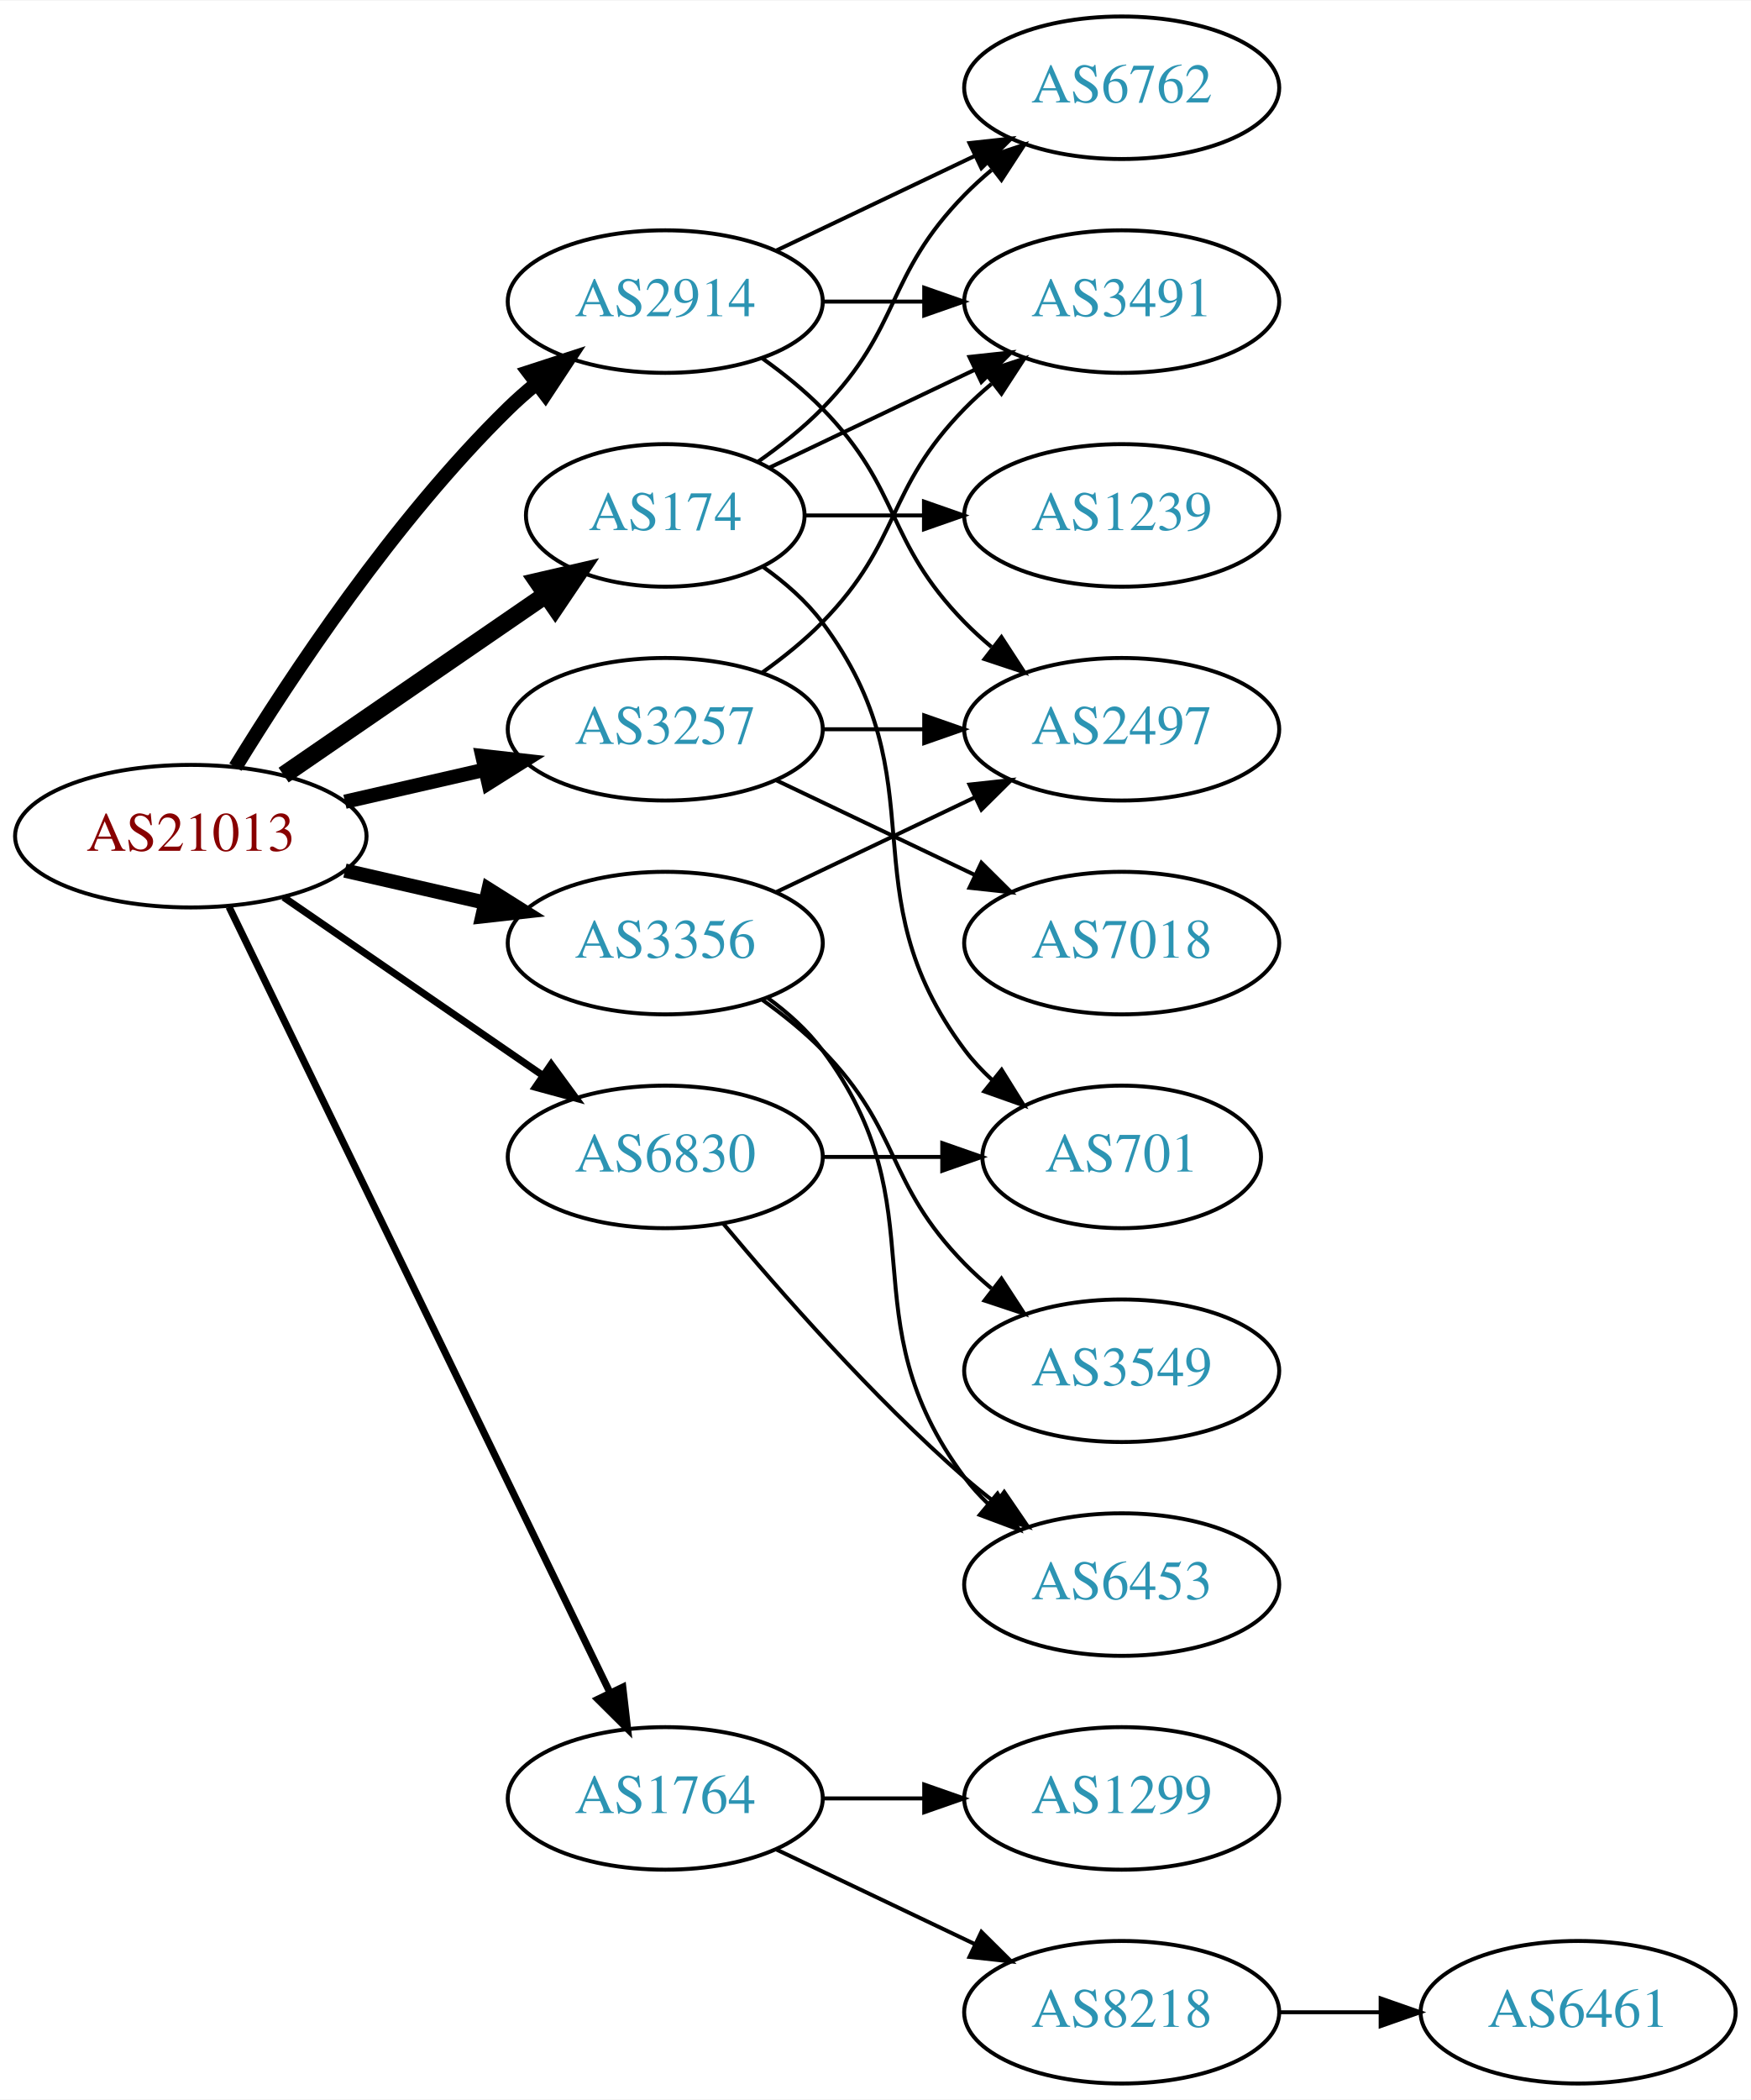
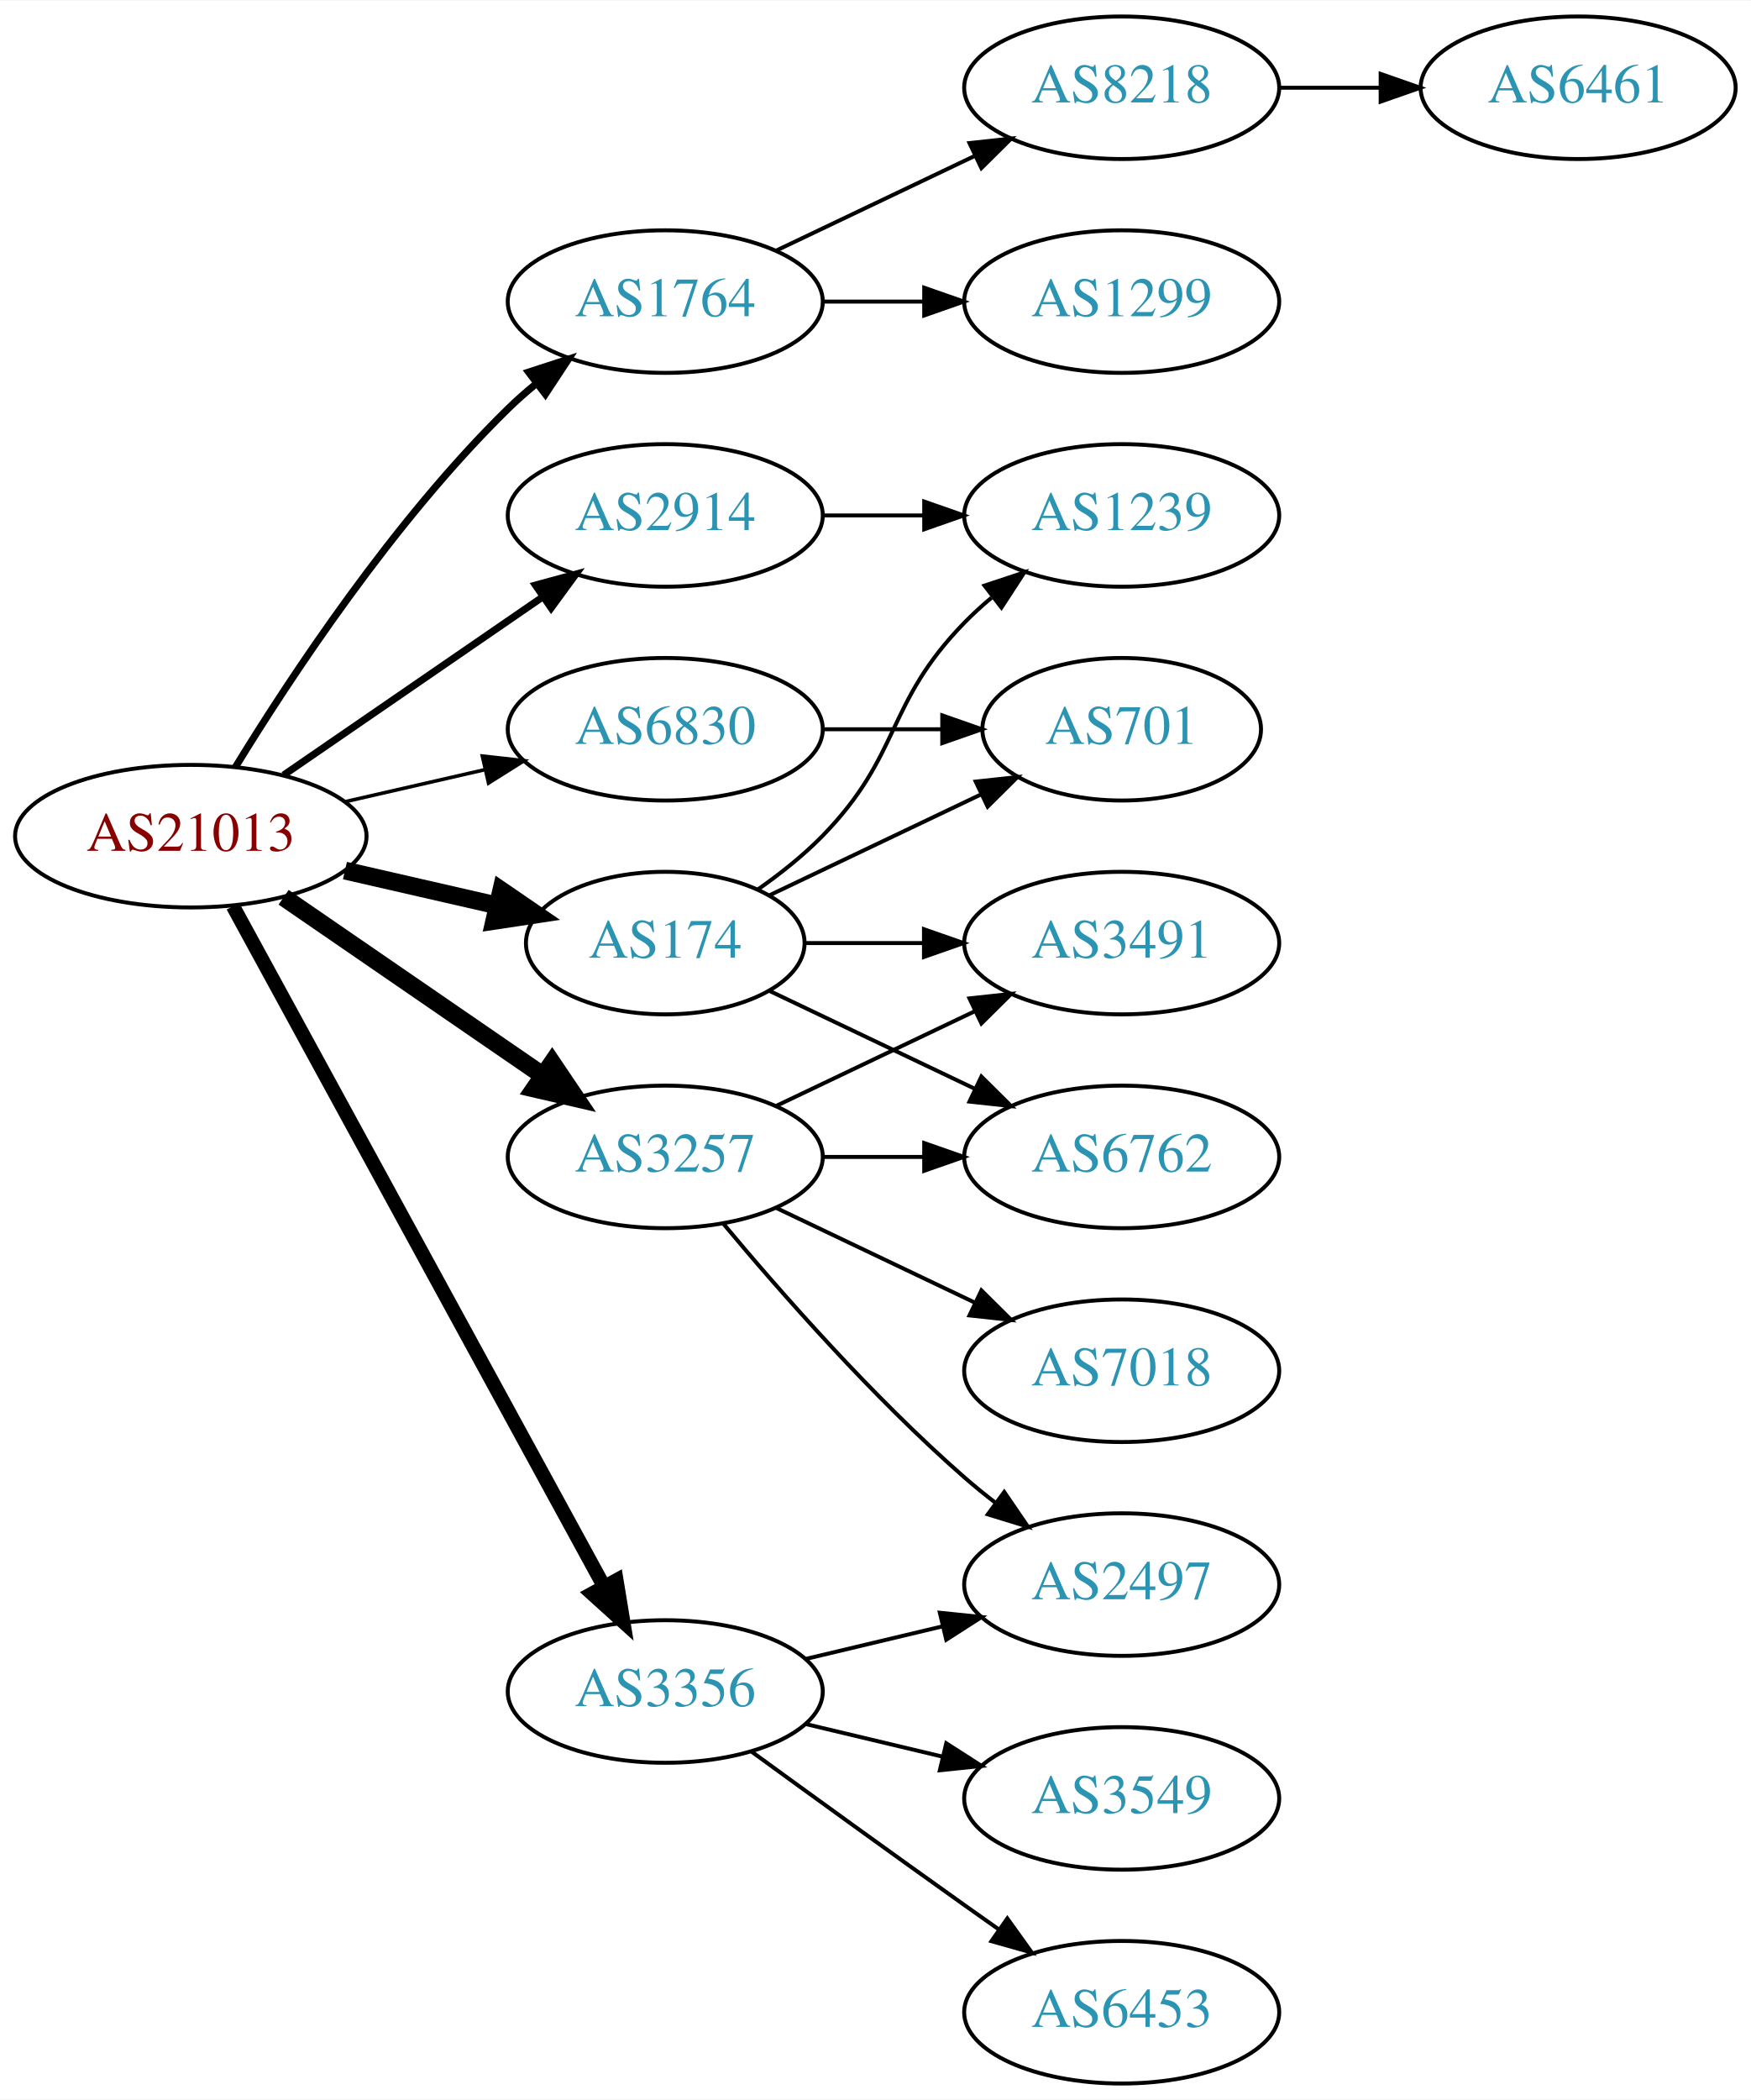
<svg xmlns="http://www.w3.org/2000/svg" xmlns:xlink="http://www.w3.org/1999/xlink" width="442pt" height="530pt" viewBox="0.00 0.00 442.27 530.00">
  <g id="graph0" class="graph" transform="scale(1 1) rotate(0) translate(4 526)">
    <polygon fill="white" stroke="none" points="-4,4 -4,-526 438.271,-526 438.271,4 -4,4" />
    <g id="node1" class="node">
      <g id="a_node1">
        <a xlink:href="/asn/21013" xlink:title="AS21013 ~ Wels, AT [AT]">
          <ellipse fill="#ffffff" stroke="black" cx="44.196" cy="-315" rx="44.393" ry="18" />
          <text text-anchor="middle" x="44.196" y="-311.3" font-family="Times,serif" font-size="14.00" fill="#880000">AS21013</text>
        </a>
      </g>
    </g>
    <g id="node2" class="node">
      <g id="a_node2">
        <a xlink:href="/asn/174" xlink:title="AS174 ~ Cogent Communications [US]">
-           <ellipse fill="#ffffff" stroke="black" cx="164.039" cy="-396" rx="35.194" ry="18" />
-           <text text-anchor="middle" x="164.039" y="-392.3" font-family="Times,serif" font-size="14.00" fill="#2c94b3">AS174</text>
+           <ellipse fill="#ffffff" stroke="black" cx="164.039" cy="-288" rx="35.194" ry="18" />
+           <text text-anchor="middle" x="164.039" y="-284.3" font-family="Times,serif" font-size="14.00" fill="#2c94b3">AS174</text>
        </a>
      </g>
    </g>
    <g id="edge1" class="edge">
-       <path fill="none" stroke="black" stroke-width="4.5" d="M67.639,-330.426C86.454,-343.359 113.45,-361.915 133.927,-375.99" />
-       <polygon fill="black" stroke="black" stroke-width="4.5" points="131.789,-379.298 142.26,-381.718 136.249,-372.808 131.789,-379.298" />
+       <path fill="none" stroke="black" stroke-width="4.5" d="M83.131,-306.308C95.448,-303.486 109.172,-300.342 121.723,-297.466" />
+       <polygon fill="black" stroke="black" stroke-width="4.5" points="122.62,-301.3 131.488,-295.229 120.861,-293.624 122.62,-301.3" />
    </g>
    <g id="node3" class="node">
      <g id="a_node3">
        <a xlink:href="/asn/1764" xlink:title="AS1764 ~ NEXTLAYER-AS [AT]">
-           <ellipse fill="#ffffff" stroke="black" cx="164.039" cy="-72" rx="39.794" ry="18" />
-           <text text-anchor="middle" x="164.039" y="-68.3" font-family="Times,serif" font-size="14.00" fill="#2c94b3">AS1764</text>
+           <ellipse fill="#ffffff" stroke="black" cx="164.039" cy="-450" rx="39.794" ry="18" />
+           <text text-anchor="middle" x="164.039" y="-446.3" font-family="Times,serif" font-size="14.00" fill="#2c94b3">AS1764</text>
        </a>
      </g>
    </g>
    <g id="edge2" class="edge">
-       <path fill="none" stroke="black" stroke-width="1.8" d="M53.861,-297.132C74.342,-254.899 125.829,-148.728 150.055,-98.773" />
-       <polygon fill="black" stroke="black" stroke-width="1.8" points="153.305,-100.092 154.52,-89.567 147.007,-97.037 153.305,-100.092" />
+       <path fill="none" stroke="black" stroke-width="1.8" d="M55.462,-332.44C69.27,-354.991 95.459,-394.722 124.392,-423 126.532,-425.092 128.849,-427.137 131.249,-429.106" />
+       <polygon fill="black" stroke="black" stroke-width="1.8" points="129.516,-432.185 139.591,-435.464 133.76,-426.618 129.516,-432.185" />
    </g>
    <g id="node4" class="node">
      <g id="a_node4">
        <a xlink:href="/asn/2914" xlink:title="AS2914 ~ NTT America, Inc. [US]">
-           <ellipse fill="#ffffff" stroke="black" cx="164.039" cy="-450" rx="39.794" ry="18" />
-           <text text-anchor="middle" x="164.039" y="-446.3" font-family="Times,serif" font-size="14.00" fill="#2c94b3">AS2914</text>
+           <ellipse fill="#ffffff" stroke="black" cx="164.039" cy="-396" rx="39.794" ry="18" />
+           <text text-anchor="middle" x="164.039" y="-392.3" font-family="Times,serif" font-size="14.00" fill="#2c94b3">AS2914</text>
        </a>
      </g>
    </g>
    <g id="edge3" class="edge">
-       <path fill="none" stroke="black" stroke-width="3.6" d="M55.462,-332.44C69.27,-354.991 95.459,-394.722 124.392,-423 126.532,-425.092 128.849,-427.137 131.249,-429.106" />
-       <polygon fill="black" stroke="black" stroke-width="3.6" points="129.516,-432.185 139.591,-435.464 133.76,-426.618 129.516,-432.185" />
+       <path fill="none" stroke="black" stroke-width="1.8" d="M67.639,-330.426C86.22,-343.198 112.781,-361.455 133.161,-375.463" />
+       <polygon fill="black" stroke="black" stroke-width="1.8" points="131.251,-378.398 141.475,-381.178 135.216,-372.629 131.251,-378.398" />
    </g>
    <g id="node5" class="node">
      <g id="a_node5">
        <a xlink:href="/asn/3257" xlink:title="AS3257 ~ GTT [DE]">
-           <ellipse fill="#ffffff" stroke="black" cx="164.039" cy="-342" rx="39.794" ry="18" />
-           <text text-anchor="middle" x="164.039" y="-338.3" font-family="Times,serif" font-size="14.00" fill="#2c94b3">AS3257</text>
+           <ellipse fill="#ffffff" stroke="black" cx="164.039" cy="-234" rx="39.794" ry="18" />
+           <text text-anchor="middle" x="164.039" y="-230.3" font-family="Times,serif" font-size="14.00" fill="#2c94b3">AS3257</text>
        </a>
      </g>
    </g>
    <g id="edge4" class="edge">
-       <path fill="none" stroke="black" stroke-width="3.6" d="M83.131,-323.692C94.371,-326.267 106.784,-329.111 118.407,-331.774" />
-       <polygon fill="black" stroke="black" stroke-width="3.6" points="117.84,-335.235 128.369,-334.057 119.403,-328.412 117.84,-335.235" />
+       <path fill="none" stroke="black" stroke-width="4.5" d="M67.639,-299.574C86.22,-286.802 112.781,-268.545 133.161,-254.537" />
+       <polygon fill="black" stroke="black" stroke-width="4.5" points="135.464,-257.731 141.475,-248.822 131.003,-251.242 135.464,-257.731" />
    </g>
    <g id="node6" class="node">
      <g id="a_node6">
        <a xlink:href="/asn/3356" xlink:title="AS3356 ~ Level 3 Parent, LLC [US]">
-           <ellipse fill="#ffffff" stroke="black" cx="164.039" cy="-288" rx="39.794" ry="18" />
-           <text text-anchor="middle" x="164.039" y="-284.3" font-family="Times,serif" font-size="14.00" fill="#2c94b3">AS3356</text>
+           <ellipse fill="#ffffff" stroke="black" cx="164.039" cy="-99" rx="39.794" ry="18" />
+           <text text-anchor="middle" x="164.039" y="-95.3" font-family="Times,serif" font-size="14.00" fill="#2c94b3">AS3356</text>
        </a>
      </g>
    </g>
    <g id="edge5" class="edge">
-       <path fill="none" stroke="black" stroke-width="3.6" d="M83.131,-306.308C94.371,-303.733 106.784,-300.889 118.407,-298.226" />
-       <polygon fill="black" stroke="black" stroke-width="3.6" points="119.403,-301.588 128.369,-295.943 117.84,-294.765 119.403,-301.588" />
+       <path fill="none" stroke="black" stroke-width="3.6" d="M54.84,-297.324C75.521,-259.416 124.234,-170.127 148.613,-125.441" />
+       <polygon fill="black" stroke="black" stroke-width="3.6" points="151.71,-127.072 153.427,-116.617 145.565,-123.72 151.71,-127.072" />
    </g>
    <g id="node7" class="node">
      <g id="a_node7">
        <a xlink:href="/asn/6830" xlink:title="AS6830 ~ LGI-UPC [AT]">
-           <ellipse fill="#ffffff" stroke="black" cx="164.039" cy="-234" rx="39.794" ry="18" />
-           <text text-anchor="middle" x="164.039" y="-230.3" font-family="Times,serif" font-size="14.00" fill="#2c94b3">AS6830</text>
+           <ellipse fill="#ffffff" stroke="black" cx="164.039" cy="-342" rx="39.794" ry="18" />
+           <text text-anchor="middle" x="164.039" y="-338.3" font-family="Times,serif" font-size="14.00" fill="#2c94b3">AS6830</text>
        </a>
      </g>
    </g>
    <g id="edge6" class="edge">
-       <path fill="none" stroke="black" stroke-width="1.8" d="M67.639,-299.574C86.22,-286.802 112.781,-268.545 133.161,-254.537" />
-       <polygon fill="black" stroke="black" stroke-width="1.8" points="135.216,-257.371 141.475,-248.822 131.251,-251.602 135.216,-257.371" />
+       <path fill="none" stroke="black" stroke-width="0.9" d="M83.131,-323.692C94.371,-326.267 106.784,-329.111 118.407,-331.774" />
+       <polygon fill="black" stroke="black" stroke-width="0.9" points="117.84,-335.235 128.369,-334.057 119.403,-328.412 117.84,-335.235" />
    </g>
    <g id="node8" class="node">
      <g id="a_node8">
        <a xlink:href="/asn/6762" xlink:title="AS6762 ~ TELECOM ITALIA SPARKLE S.p.A. [IT]">
-           <ellipse fill="#ffffff" stroke="black" cx="279.332" cy="-504" rx="39.794" ry="18" />
-           <text text-anchor="middle" x="279.332" y="-500.3" font-family="Times,serif" font-size="14.00" fill="#2c94b3">AS6762</text>
+           <ellipse fill="#ffffff" stroke="black" cx="279.332" cy="-234" rx="39.794" ry="18" />
+           <text text-anchor="middle" x="279.332" y="-230.3" font-family="Times,serif" font-size="14.00" fill="#2c94b3">AS6762</text>
        </a>
      </g>
    </g>
    <g id="edge7" class="edge">
-       <path fill="none" stroke="black" d="M187.422,-409.532C193.063,-413.49 198.877,-418.086 203.685,-423 223.858,-443.617 219.513,-456.383 239.685,-477 241.778,-479.139 244.061,-481.218 246.438,-483.21" />
-       <polygon fill="black" stroke="black" points="244.681,-486.275 254.738,-489.611 248.956,-480.732 244.681,-486.275" />
+       <path fill="none" stroke="black" d="M190.464,-275.881C205.766,-268.587 225.49,-259.186 242.372,-251.14" />
+       <polygon fill="black" stroke="black" points="243.891,-254.293 251.412,-246.831 240.879,-247.974 243.891,-254.293" />
    </g>
    <g id="node9" class="node">
      <g id="a_node9">
-         <a xlink:href="/asn/3491" xlink:title="AS3491 ~ PCCW Global, Inc. [US]">
-           <ellipse fill="#ffffff" stroke="black" cx="279.332" cy="-450" rx="39.794" ry="18" />
-           <text text-anchor="middle" x="279.332" y="-446.3" font-family="Times,serif" font-size="14.00" fill="#2c94b3">AS3491</text>
-         </a>
-       </g>
-     </g>
-     <g id="edge8" class="edge">
-       <path fill="none" stroke="black" d="M190.464,-408.119C205.766,-415.413 225.49,-424.814 242.372,-432.86" />
-       <polygon fill="black" stroke="black" points="240.879,-436.026 251.412,-437.169 243.891,-429.707 240.879,-436.026" />
-     </g>
-     <g id="node10" class="node">
-       <g id="a_node10">
        <a xlink:href="/asn/1239" xlink:title="AS1239 ~ Sprint [US]">
          <ellipse fill="#ffffff" stroke="black" cx="279.332" cy="-396" rx="39.794" ry="18" />
          <text text-anchor="middle" x="279.332" y="-392.3" font-family="Times,serif" font-size="14.00" fill="#2c94b3">AS1239</text>
        </a>
      </g>
    </g>
+     <g id="edge8" class="edge">
+       <path fill="none" stroke="black" d="M187.422,-301.532C193.063,-305.49 198.877,-310.086 203.685,-315 223.858,-335.617 219.513,-348.383 239.685,-369 241.778,-371.139 244.061,-373.218 246.438,-375.21" />
+       <polygon fill="black" stroke="black" points="244.681,-378.275 254.738,-381.611 248.956,-372.732 244.681,-378.275" />
+     </g>
+     <g id="node10" class="node">
+       <g id="a_node10">
+         <a xlink:href="/asn/3491" xlink:title="AS3491 ~ PCCW Global, Inc. [US]">
+           <ellipse fill="#ffffff" stroke="black" cx="279.332" cy="-288" rx="39.794" ry="18" />
+           <text text-anchor="middle" x="279.332" y="-284.3" font-family="Times,serif" font-size="14.00" fill="#2c94b3">AS3491</text>
+         </a>
+       </g>
+     </g>
    <g id="edge9" class="edge">
-       <path fill="none" stroke="black" d="M199.338,-396C208.715,-396 219.065,-396 229.1,-396" />
-       <polygon fill="black" stroke="black" points="229.388,-399.5 239.388,-396 229.388,-392.5 229.388,-399.5" />
+       <path fill="none" stroke="black" d="M199.338,-288C208.715,-288 219.065,-288 229.1,-288" />
+       <polygon fill="black" stroke="black" points="229.388,-291.5 239.388,-288 229.388,-284.5 229.388,-291.5" />
    </g>
    <g id="node11" class="node">
      <g id="a_node11">
        <a xlink:href="/asn/701" xlink:title="AS701 ~ UUNET [US]">
-           <ellipse fill="#ffffff" stroke="black" cx="279.332" cy="-234" rx="35.194" ry="18" />
-           <text text-anchor="middle" x="279.332" y="-230.3" font-family="Times,serif" font-size="14.00" fill="#2c94b3">AS701</text>
+           <ellipse fill="#ffffff" stroke="black" cx="279.332" cy="-342" rx="35.194" ry="18" />
+           <text text-anchor="middle" x="279.332" y="-338.3" font-family="Times,serif" font-size="14.00" fill="#2c94b3">AS701</text>
        </a>
      </g>
    </g>
    <g id="edge10" class="edge">
-       <path fill="none" stroke="black" d="M188.765,-382.989C194.262,-379.081 199.67,-374.378 203.685,-369 233.957,-328.458 209.414,-301.542 239.685,-261 241.693,-258.311 244.049,-255.791 246.59,-253.454" />
-       <polygon fill="black" stroke="black" points="249.004,-256.004 254.605,-247.011 244.619,-250.548 249.004,-256.004" />
+       <path fill="none" stroke="black" d="M190.464,-300.119C206.207,-307.622 226.629,-317.356 243.822,-325.551" />
+       <polygon fill="black" stroke="black" points="242.458,-328.779 252.991,-329.922 245.47,-322.46 242.458,-328.779" />
    </g>
    <g id="node12" class="node">
      <g id="a_node12">
-         <a xlink:href="/asn/1299" xlink:title="AS1299 ~ Telia Carrier [EU]">
-           <ellipse fill="#ffffff" stroke="black" cx="279.332" cy="-72" rx="39.794" ry="18" />
-           <text text-anchor="middle" x="279.332" y="-68.3" font-family="Times,serif" font-size="14.00" fill="#2c94b3">AS1299</text>
+         <a xlink:href="/asn/8218" xlink:title="AS8218 ~ legacy Neotelecoms [FR]">
+           <ellipse fill="#ffffff" stroke="black" cx="279.332" cy="-504" rx="39.794" ry="18" />
+           <text text-anchor="middle" x="279.332" y="-500.3" font-family="Times,serif" font-size="14.00" fill="#2c94b3">AS8218</text>
        </a>
      </g>
    </g>
    <g id="edge11" class="edge">
-       <path fill="none" stroke="black" d="M203.711,-72C211.914,-72 220.678,-72 229.21,-72" />
-       <polygon fill="black" stroke="black" points="229.449,-75.5 239.449,-72 229.449,-68.5 229.449,-75.5" />
+       <path fill="none" stroke="black" d="M192.175,-462.934C207.169,-470.081 225.99,-479.052 242.213,-486.785" />
+       <polygon fill="black" stroke="black" points="240.884,-490.028 251.417,-491.171 243.895,-483.709 240.884,-490.028" />
    </g>
    <g id="node13" class="node">
      <g id="a_node13">
-         <a xlink:href="/asn/8218" xlink:title="AS8218 ~ legacy Neotelecoms [FR]">
-           <ellipse fill="#ffffff" stroke="black" cx="279.332" cy="-18" rx="39.794" ry="18" />
-           <text text-anchor="middle" x="279.332" y="-14.3" font-family="Times,serif" font-size="14.00" fill="#2c94b3">AS8218</text>
+         <a xlink:href="/asn/1299" xlink:title="AS1299 ~ Telia Carrier [EU]">
+           <ellipse fill="#ffffff" stroke="black" cx="279.332" cy="-450" rx="39.794" ry="18" />
+           <text text-anchor="middle" x="279.332" y="-446.3" font-family="Times,serif" font-size="14.00" fill="#2c94b3">AS1299</text>
        </a>
      </g>
    </g>
    <g id="edge12" class="edge">
-       <path fill="none" stroke="black" d="M192.175,-59.066C207.169,-51.919 225.99,-42.948 242.213,-35.215" />
-       <polygon fill="black" stroke="black" points="243.895,-38.291 251.417,-30.829 240.884,-31.972 243.895,-38.291" />
-     </g>
-     <g id="edge15" class="edge">
-       <path fill="none" stroke="black" d="M192.175,-462.934C207.169,-470.081 225.99,-479.052 242.213,-486.785" />
-       <polygon fill="black" stroke="black" points="240.884,-490.028 251.417,-491.171 243.895,-483.709 240.884,-490.028" />
-     </g>
-     <g id="edge16" class="edge">
      <path fill="none" stroke="black" d="M203.711,-450C211.914,-450 220.678,-450 229.21,-450" />
      <polygon fill="black" stroke="black" points="229.449,-453.5 239.449,-450 229.449,-446.5 229.449,-453.5" />
    </g>
+     <g id="edge14" class="edge">
+       <path fill="none" stroke="black" d="M203.711,-396C211.914,-396 220.678,-396 229.21,-396" />
+       <polygon fill="black" stroke="black" points="229.449,-399.5 239.449,-396 229.449,-392.5 229.449,-399.5" />
+     </g>
+     <g id="edge18" class="edge">
+       <path fill="none" stroke="black" d="M203.711,-234C211.914,-234 220.678,-234 229.21,-234" />
+       <polygon fill="black" stroke="black" points="229.449,-237.5 239.449,-234 229.449,-230.5 229.449,-237.5" />
+     </g>
+     <g id="edge16" class="edge">
+       <path fill="none" stroke="black" d="M192.175,-246.934C207.169,-254.081 225.99,-263.052 242.213,-270.785" />
+       <polygon fill="black" stroke="black" points="240.884,-274.028 251.417,-275.171 243.895,-267.709 240.884,-274.028" />
+     </g>
    <g id="node15" class="node">
      <g id="a_node15">
-         <a xlink:href="/asn/2497" xlink:title="AS2497 ~ Internet Initiative Japan Inc. [JP]">
-           <ellipse fill="#ffffff" stroke="black" cx="279.332" cy="-342" rx="39.794" ry="18" />
-           <text text-anchor="middle" x="279.332" y="-338.3" font-family="Times,serif" font-size="14.00" fill="#2c94b3">AS2497</text>
-         </a>
-       </g>
-     </g>
-     <g id="edge14" class="edge">
-       <path fill="none" stroke="black" d="M188.633,-435.611C193.889,-431.852 199.22,-427.563 203.685,-423 223.858,-402.383 219.513,-389.617 239.685,-369 241.778,-366.861 244.061,-364.782 246.438,-362.79" />
-       <polygon fill="black" stroke="black" points="248.956,-365.268 254.738,-356.389 244.681,-359.725 248.956,-365.268" />
-     </g>
-     <g id="edge17" class="edge">
-       <path fill="none" stroke="black" d="M188.633,-356.389C193.889,-360.148 199.22,-364.437 203.685,-369 223.858,-389.617 219.513,-402.383 239.685,-423 241.778,-425.139 244.061,-427.218 246.438,-429.21" />
-       <polygon fill="black" stroke="black" points="244.681,-432.275 254.738,-435.611 248.956,-426.732 244.681,-432.275" />
-     </g>
-     <g id="edge19" class="edge">
-       <path fill="none" stroke="black" d="M203.711,-342C211.914,-342 220.678,-342 229.21,-342" />
-       <polygon fill="black" stroke="black" points="229.449,-345.5 239.449,-342 229.449,-338.5 229.449,-345.5" />
+         <a xlink:href="/asn/7018" xlink:title="AS7018 ~ AT&amp;T Services, Inc. [US]">
+           <ellipse fill="#ffffff" stroke="black" cx="279.332" cy="-180" rx="39.794" ry="18" />
+           <text text-anchor="middle" x="279.332" y="-176.3" font-family="Times,serif" font-size="14.00" fill="#2c94b3">AS7018</text>
+         </a>
+       </g>
+     </g>
+     <g id="edge15" class="edge">
+       <path fill="none" stroke="black" d="M192.175,-221.066C207.169,-213.919 225.99,-204.948 242.213,-197.215" />
+       <polygon fill="black" stroke="black" points="243.895,-200.291 251.417,-192.829 240.884,-193.972 243.895,-200.291" />
    </g>
    <g id="node16" class="node">
      <g id="a_node16">
-         <a xlink:href="/asn/7018" xlink:title="AS7018 ~ AT&amp;T Services, Inc. [US]">
-           <ellipse fill="#ffffff" stroke="black" cx="279.332" cy="-288" rx="39.794" ry="18" />
-           <text text-anchor="middle" x="279.332" y="-284.3" font-family="Times,serif" font-size="14.00" fill="#2c94b3">AS7018</text>
-         </a>
-       </g>
-     </g>
-     <g id="edge18" class="edge">
-       <path fill="none" stroke="black" d="M192.175,-329.066C207.169,-321.919 225.99,-312.948 242.213,-305.215" />
-       <polygon fill="black" stroke="black" points="243.895,-308.291 251.417,-300.829 240.884,-301.972 243.895,-308.291" />
-     </g>
-     <g id="edge21" class="edge">
-       <path fill="none" stroke="black" d="M192.175,-300.934C207.169,-308.081 225.99,-317.052 242.213,-324.785" />
-       <polygon fill="black" stroke="black" points="240.884,-328.028 251.417,-329.171 243.895,-321.709 240.884,-328.028" />
+         <a xlink:href="/asn/2497" xlink:title="AS2497 ~ Internet Initiative Japan Inc. [JP]">
+           <ellipse fill="#ffffff" stroke="black" cx="279.332" cy="-126" rx="39.794" ry="18" />
+           <text text-anchor="middle" x="279.332" y="-122.3" font-family="Times,serif" font-size="14.00" fill="#2c94b3">AS2497</text>
+         </a>
+       </g>
+     </g>
+     <g id="edge17" class="edge">
+       <path fill="none" stroke="black" d="M178.669,-217.183C192.951,-200.071 216.498,-173.255 239.685,-153 242.151,-150.846 244.789,-148.706 247.487,-146.628" />
+       <polygon fill="black" stroke="black" points="249.66,-149.375 255.641,-140.63 245.512,-143.736 249.66,-149.375" />
+     </g>
+     <g id="edge19" class="edge">
+       <path fill="none" stroke="black" d="M199.646,-107.248C210.517,-109.838 222.671,-112.735 234.114,-115.462" />
+       <polygon fill="black" stroke="black" points="233.397,-118.889 243.936,-117.803 235.02,-112.08 233.397,-118.889" />
    </g>
    <g id="node17" class="node">
      <g id="a_node17">
        <a xlink:href="/asn/3549" xlink:title="AS3549 ~ Level 3 Parent, LLC [US]">
-           <ellipse fill="#ffffff" stroke="black" cx="279.332" cy="-180" rx="39.794" ry="18" />
-           <text text-anchor="middle" x="279.332" y="-176.3" font-family="Times,serif" font-size="14.00" fill="#2c94b3">AS3549</text>
+           <ellipse fill="#ffffff" stroke="black" cx="279.332" cy="-72" rx="39.794" ry="18" />
+           <text text-anchor="middle" x="279.332" y="-68.3" font-family="Times,serif" font-size="14.00" fill="#2c94b3">AS3549</text>
        </a>
      </g>
    </g>
    <g id="edge20" class="edge">
-       <path fill="none" stroke="black" d="M188.633,-273.611C193.889,-269.852 199.22,-265.563 203.685,-261 223.858,-240.383 219.513,-227.617 239.685,-207 241.778,-204.861 244.061,-202.782 246.438,-200.79" />
-       <polygon fill="black" stroke="black" points="248.956,-203.268 254.738,-194.389 244.681,-197.725 248.956,-203.268" />
+       <path fill="none" stroke="black" d="M199.646,-90.752C210.517,-88.162 222.671,-85.265 234.114,-82.538" />
+       <polygon fill="black" stroke="black" points="235.02,-85.92 243.936,-80.197 233.397,-79.111 235.02,-85.92" />
    </g>
    <g id="node18" class="node">
      <g id="a_node18">
        <a xlink:href="/asn/6453" xlink:title="AS6453 ~ TATA COMMUNICATIONS (AMERICA) INC [US]">
-           <ellipse fill="#ffffff" stroke="black" cx="279.332" cy="-126" rx="39.794" ry="18" />
-           <text text-anchor="middle" x="279.332" y="-122.3" font-family="Times,serif" font-size="14.00" fill="#2c94b3">AS6453</text>
-         </a>
-       </g>
+           <ellipse fill="#ffffff" stroke="black" cx="279.332" cy="-18" rx="39.794" ry="18" />
+           <text text-anchor="middle" x="279.332" y="-14.3" font-family="Times,serif" font-size="14.00" fill="#2c94b3">AS6453</text>
+         </a>
+       </g>
+     </g>
+     <g id="edge21" class="edge">
+       <path fill="none" stroke="black" d="M185.887,-83.778C200.821,-72.909 221.435,-57.975 239.685,-45 242.506,-42.995 245.449,-40.915 248.397,-38.841" />
+       <polygon fill="black" stroke="black" points="250.443,-41.681 256.621,-33.074 246.424,-35.95 250.443,-41.681" />
    </g>
    <g id="edge22" class="edge">
-       <path fill="none" stroke="black" d="M189.969,-274.118C195.046,-270.389 199.964,-265.984 203.685,-261 233.957,-220.458 209.414,-193.542 239.685,-153 241.43,-150.664 243.437,-148.455 245.6,-146.383" />
-       <polygon fill="black" stroke="black" points="247.96,-148.973 253.401,-139.882 243.478,-143.595 247.96,-148.973" />
-     </g>
-     <g id="edge23" class="edge">
-       <path fill="none" stroke="black" d="M203.711,-234C213.416,-234 223.907,-234 233.87,-234" />
-       <polygon fill="black" stroke="black" points="234.006,-237.5 244.006,-234 234.006,-230.5 234.006,-237.5" />
-     </g>
-     <g id="edge24" class="edge">
-       <path fill="none" stroke="black" d="M178.669,-217.183C192.951,-200.071 216.498,-173.255 239.685,-153 242.151,-150.846 244.789,-148.706 247.487,-146.628" />
-       <polygon fill="black" stroke="black" points="249.66,-149.375 255.641,-140.63 245.512,-143.736 249.66,-149.375" />
+       <path fill="none" stroke="black" d="M203.711,-342C213.416,-342 223.907,-342 233.87,-342" />
+       <polygon fill="black" stroke="black" points="234.006,-345.5 244.006,-342 234.006,-338.5 234.006,-345.5" />
    </g>
    <g id="node14" class="node">
      <g id="a_node14">
        <a xlink:href="/asn/6461" xlink:title="AS6461 ~ Zayo Bandwidth [US]">
-           <ellipse fill="#ffffff" stroke="black" cx="394.625" cy="-18" rx="39.794" ry="18" />
-           <text text-anchor="middle" x="394.625" y="-14.3" font-family="Times,serif" font-size="14.00" fill="#2c94b3">AS6461</text>
+           <ellipse fill="#ffffff" stroke="black" cx="394.625" cy="-504" rx="39.794" ry="18" />
+           <text text-anchor="middle" x="394.625" y="-500.3" font-family="Times,serif" font-size="14.00" fill="#2c94b3">AS6461</text>
        </a>
      </g>
    </g>
    <g id="edge13" class="edge">
-       <path fill="none" stroke="black" d="M319.004,-18C327.207,-18 335.971,-18 344.503,-18" />
-       <polygon fill="black" stroke="black" points="344.742,-21.5 354.742,-18 344.742,-14.5 344.742,-21.5" />
+       <path fill="none" stroke="black" d="M319.004,-504C327.207,-504 335.971,-504 344.503,-504" />
+       <polygon fill="black" stroke="black" points="344.742,-507.5 354.742,-504 344.742,-500.5 344.742,-507.5" />
    </g>
  </g>
</svg>
